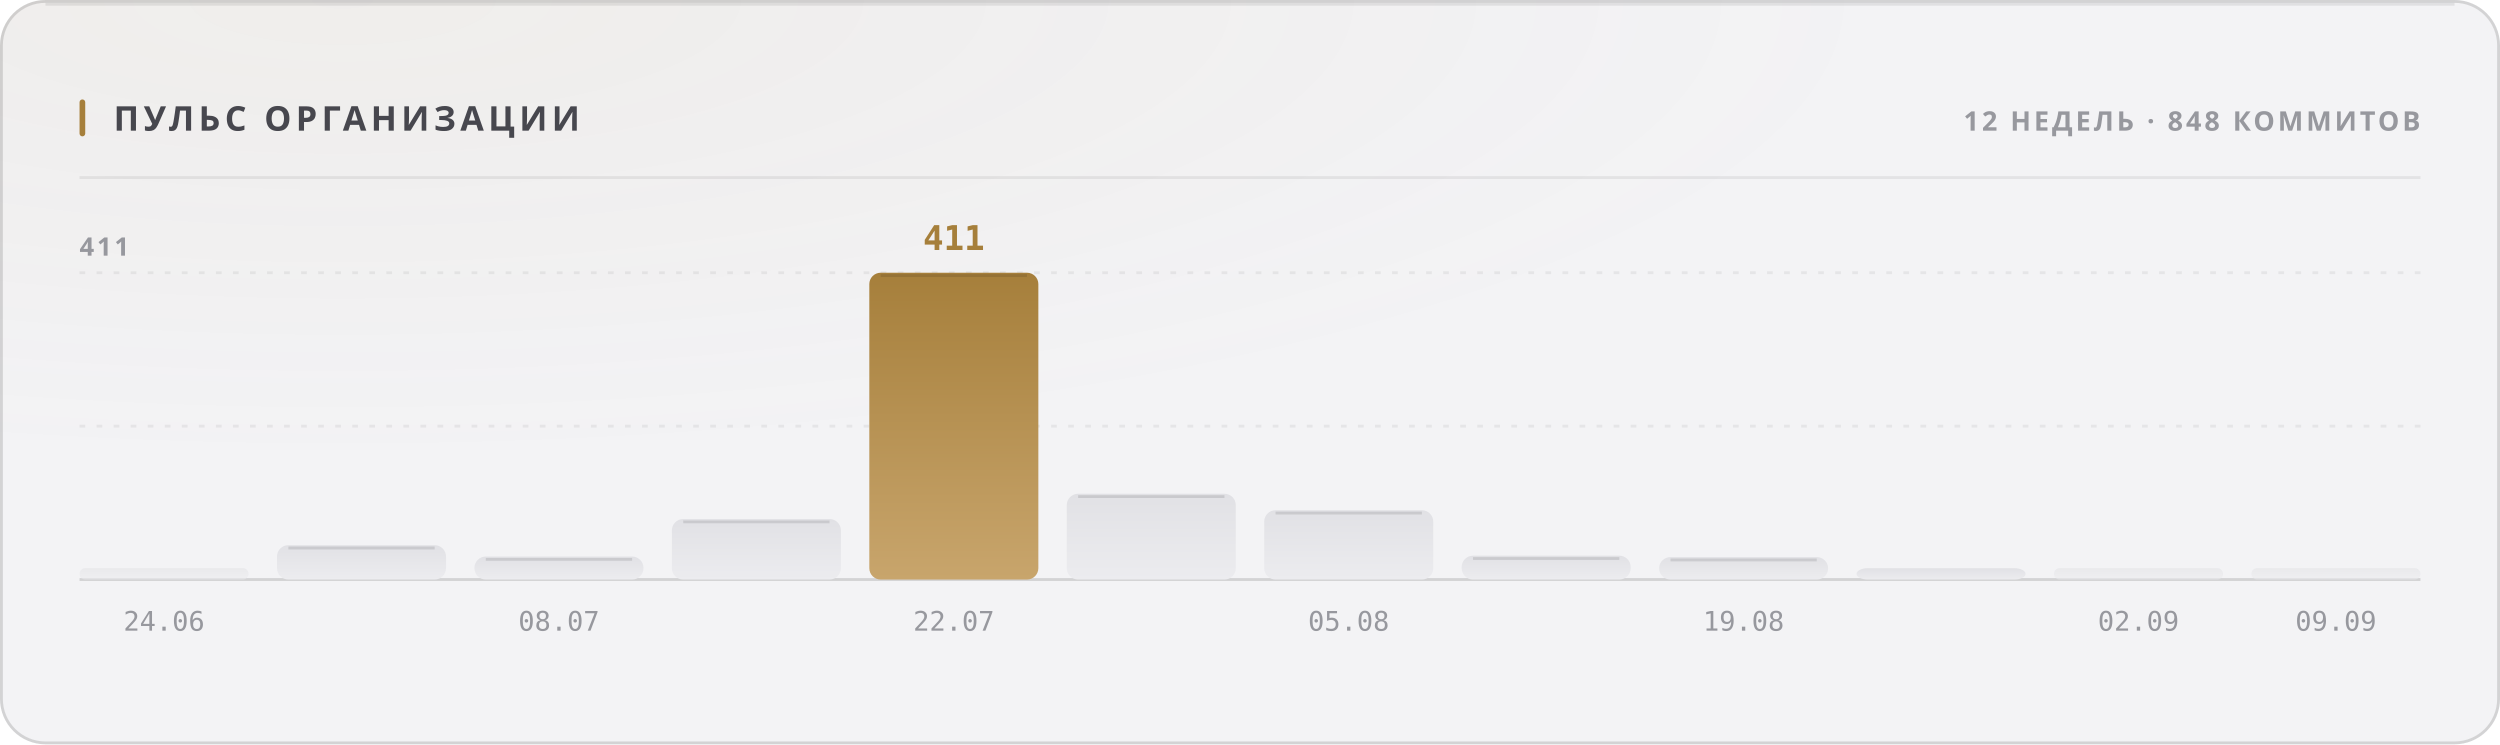
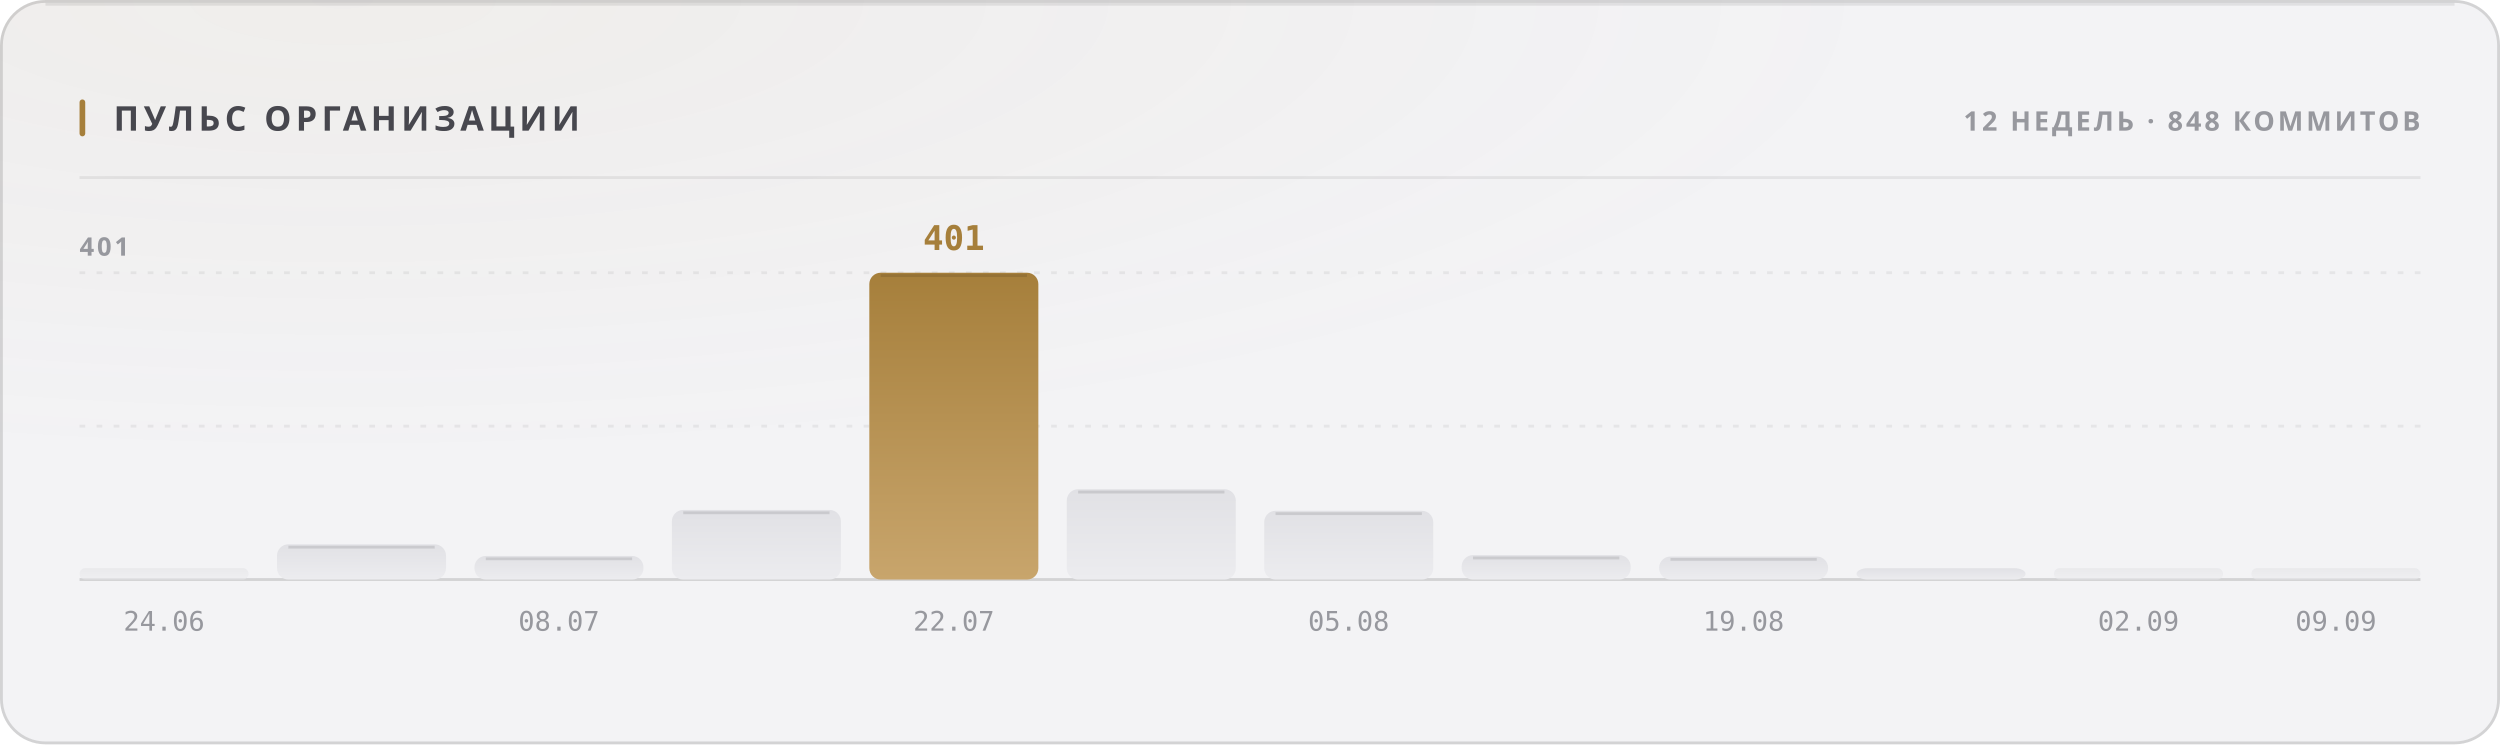
<svg xmlns="http://www.w3.org/2000/svg" width="880" height="262" viewBox="0 0 880 262" role="img">
  <style>
  text { font-family: -apple-system, BlinkMacSystemFont, 'Segoe UI', 'Noto Sans', Helvetica, Arial, sans-serif; }
  .mono { font-family: ui-monospace, 'SF Mono', 'Cascadia Mono', 'DejaVu Sans Mono', Menlo, Consolas, monospace; font-variant-numeric: tabular-nums; }
  .caps { letter-spacing: .1em; text-transform: uppercase; }

  @keyframes sheen  { from { transform: translateX(-120%); } to { transform: translateX(260%); } }
  @keyframes rise   { from { opacity: 0; transform: translateY(6px); } to { opacity: 1; transform: none; } }
  @keyframes slide  { from { opacity: 0; transform: translateX(-8px); } to { opacity: 1; transform: none; } }
  @keyframes grow   { from { transform: scaleY(0); } to { transform: scaleY(1); } }
  @keyframes widen  { from { transform: scaleX(0); } to { transform: scaleX(1); } }
  @keyframes draw   { from { stroke-dashoffset: 200; } to { stroke-dashoffset: 0; } }

  .sheen { animation: sheen 5.5s cubic-bezier(.45,0,.2,1) infinite; }
  .rise  { animation: rise .5s cubic-bezier(.16,1,.3,1) both; }
  .slide { animation: slide .42s cubic-bezier(.16,1,.3,1) both; }
  .bar   { transform-box: fill-box; transform-origin: 50% 100%;
           animation: grow .62s cubic-bezier(.16,1,.3,1) both; }
  .fill  { transform-box: fill-box; transform-origin: 0% 50%;
           animation: widen .8s cubic-bezier(.16,1,.3,1) both; }
  /* The hidden start state lives in the keyframes, never in the static rule.
     A renderer that ignores CSS animations then falls back to the FINISHED
     state — a drawn line, visible text — instead of an empty panel. */
  .spark { stroke-dasharray: 200;
           animation: draw 1.1s cubic-bezier(.16,1,.3,1) both; }

  @media (prefers-reduced-motion: reduce) {
    .sheen { animation: none; opacity: 0; }
    .rise, .slide, .bar, .fill, .spark { animation: none; opacity: 1; transform: none;
                                         stroke-dashoffset: 0; }
  }</style>
  <defs>
    <filter id="grain1" x="0" y="0" width="100%" height="100%">
      <feTurbulence type="fractalNoise" baseFrequency="0.82" numOctaves="3" stitchTiles="stitch" />
      <feColorMatrix type="saturate" values="0" />
    </filter>
    <radialGradient id="wash2" cx="14%" cy="0%" r="62%">
      <stop offset="0%" stop-color="#a67f3b" stop-opacity="0.05" />
      <stop offset="100%" stop-color="#a67f3b" stop-opacity="0" />
    </radialGradient>
    <linearGradient id="barfill3" x1="0" y1="0" x2="0" y2="1">
      <stop offset="0%" stop-color="#e1e1e5" />
      <stop offset="100%" stop-color="#ececef" />
    </linearGradient>
    <linearGradient id="barfill4" x1="0" y1="0" x2="0" y2="1">
      <stop offset="0%" stop-color="#e1e1e5" />
      <stop offset="100%" stop-color="#ececef" />
    </linearGradient>
    <linearGradient id="barfill5" x1="0" y1="0" x2="0" y2="1">
      <stop offset="0%" stop-color="#e1e1e5" />
      <stop offset="100%" stop-color="#ececef" />
    </linearGradient>
    <linearGradient id="barfill6" x1="0" y1="0" x2="0" y2="1">
      <stop offset="0%" stop-color="#e1e1e5" />
      <stop offset="100%" stop-color="#ececef" />
    </linearGradient>
    <linearGradient id="barfill7" x1="0" y1="0" x2="0" y2="1">
      <stop offset="0%" stop-color="#a67f3b" />
      <stop offset="100%" stop-color="#c8a56c" />
    </linearGradient>
    <linearGradient id="barfill8" x1="0" y1="0" x2="0" y2="1">
      <stop offset="0%" stop-color="#e1e1e5" />
      <stop offset="100%" stop-color="#ececef" />
    </linearGradient>
    <linearGradient id="barfill9" x1="0" y1="0" x2="0" y2="1">
      <stop offset="0%" stop-color="#e1e1e5" />
      <stop offset="100%" stop-color="#ececef" />
    </linearGradient>
    <linearGradient id="barfill10" x1="0" y1="0" x2="0" y2="1">
      <stop offset="0%" stop-color="#e1e1e5" />
      <stop offset="100%" stop-color="#ececef" />
    </linearGradient>
    <linearGradient id="barfill11" x1="0" y1="0" x2="0" y2="1">
      <stop offset="0%" stop-color="#e1e1e5" />
      <stop offset="100%" stop-color="#ececef" />
    </linearGradient>
    <linearGradient id="barfill12" x1="0" y1="0" x2="0" y2="1">
      <stop offset="0%" stop-color="#e1e1e5" />
      <stop offset="100%" stop-color="#ececef" />
    </linearGradient>
    <linearGradient id="barfill13" x1="0" y1="0" x2="0" y2="1">
      <stop offset="0%" stop-color="#e1e1e5" />
      <stop offset="100%" stop-color="#ececef" />
    </linearGradient>
    <linearGradient id="barfill14" x1="0" y1="0" x2="0" y2="1">
      <stop offset="0%" stop-color="#e1e1e5" />
      <stop offset="100%" stop-color="#ececef" />
    </linearGradient>
  </defs>
  <rect width="880" height="262" rx="16" fill="#f3f3f5" />
  <rect width="880" height="262" rx="16" fill="url(#wash2)" />
  <rect width="880" height="262" rx="16" filter="url(#grain1)" opacity="0.035" style="mix-blend-mode:overlay" />
  <rect x=".5" y=".5" width="879" height="261" rx="15.5" fill="none" stroke="rgba(10,10,12,0.14)" />
  <path d="M16 1.5 H864" stroke="rgba(10,10,12,0.08)" stroke-width="1" fill="none" />
  <rect x="28" y="35" width="2" height="13" rx="1" fill="#a67f3b" />
  <text x="40" y="46" font-size="12" font-weight="700" fill="#47474e" letter-spacing="0.13em">ПУЛЬС ОРГАНИЗАЦИИ</text>
  <text x="852" y="46" font-size="9.5" font-weight="600" fill="#97989e" text-anchor="end" letter-spacing="0.11em">12 НЕДЕЛЬ · 848 КОММИТОВ</text>
  <path d="M28 62.5 H852" stroke="rgba(10,10,12,0.07)" stroke-width="1" />
  <path d="M28 150.0 H852" stroke="rgba(10,10,12,0.06)" stroke-width="1" stroke-dasharray="2 4" />
  <path d="M28 96.0 H852" stroke="rgba(10,10,12,0.06)" stroke-width="1" stroke-dasharray="2 4" />
  <path d="M28 204 H852" stroke="rgba(10,10,12,0.14)" stroke-width="1" />
-   <text x="28" y="90" font-size="9" font-weight="600" fill="#97989e" letter-spacing="0.11em">411</text>
+   <text x="28" y="90" font-size="9" font-weight="600" fill="#97989e" letter-spacing="0.11em">401</text>
  <rect class="bar" x="28.0" y="200.0" width="59.5" height="4.0" rx="2" fill="url(#barfill3)" opacity="0.55" style="animation-delay:0s" />
  <text x="57.75" y="222" font-size="9.5" font-weight="400" fill="#97989e" text-anchor="middle" class="mono">24.06</text>
-   <rect class="bar" x="97.5" y="191.9" width="59.5" height="12.1" rx="4" fill="url(#barfill4)" opacity="1" style="animation-delay:0.038s" />
-   <path d="M101.5 192.9 H153.0" stroke="rgba(10,10,12,0.11)" stroke-width="1" />
-   <rect class="bar" x="167.0" y="195.9" width="59.5" height="8.1" rx="4" fill="url(#barfill5)" opacity="1" style="animation-delay:0.076s" />
-   <path d="M171.0 196.9 H222.5" stroke="rgba(10,10,12,0.11)" stroke-width="1" />
+   <rect class="bar" x="97.5" y="191.6" width="59.5" height="12.4" rx="4" fill="url(#barfill4)" opacity="1" style="animation-delay:0.038s" />
+   <path d="M101.5 192.6 H153.0" stroke="rgba(10,10,12,0.11)" stroke-width="1" />
+   <rect class="bar" x="167.0" y="195.7" width="59.5" height="8.3" rx="4" fill="url(#barfill5)" opacity="1" style="animation-delay:0.076s" />
+   <path d="M171.0 196.7 H222.5" stroke="rgba(10,10,12,0.11)" stroke-width="1" />
  <text x="196.75" y="222" font-size="9.5" font-weight="400" fill="#97989e" text-anchor="middle" class="mono">08.07</text>
-   <rect class="bar" x="236.5" y="182.7" width="59.5" height="21.3" rx="4" fill="url(#barfill6)" opacity="1" style="animation-delay:0.114s" />
-   <path d="M240.5 183.7 H292.0" stroke="rgba(10,10,12,0.11)" stroke-width="1" />
+   <rect class="bar" x="236.5" y="179.5" width="59.5" height="24.5" rx="4" fill="url(#barfill6)" opacity="1" style="animation-delay:0.114s" />
+   <path d="M240.5 180.5 H292.0" stroke="rgba(10,10,12,0.11)" stroke-width="1" />
  <rect class="bar" x="306.0" y="96.0" width="59.5" height="108.0" rx="4" fill="url(#barfill7)" opacity="1" style="animation-delay:0.152s" />
  <path d="M310.0 97.0 H361.5" stroke="rgba(10,10,12,0.11)" stroke-width="1" />
-   <text x="335.75" y="88" font-size="12" font-weight="700" fill="#a67f3b" text-anchor="middle" class="mono rise" opacity="1">411</text>
+   <text x="335.75" y="88" font-size="12" font-weight="700" fill="#a67f3b" text-anchor="middle" class="mono rise" opacity="1">401</text>
  <text x="335.75" y="222" font-size="9.5" font-weight="400" fill="#97989e" text-anchor="middle" class="mono">22.07</text>
-   <rect class="bar" x="375.5" y="173.8" width="59.5" height="30.2" rx="4" fill="url(#barfill8)" opacity="1" style="animation-delay:0.19s" />
-   <path d="M379.5 174.8 H431.0" stroke="rgba(10,10,12,0.11)" stroke-width="1" />
-   <rect class="bar" x="445.0" y="179.6" width="59.5" height="24.4" rx="4" fill="url(#barfill9)" opacity="1" style="animation-delay:0.228s" />
-   <path d="M449.0 180.6 H500.5" stroke="rgba(10,10,12,0.11)" stroke-width="1" />
+   <rect class="bar" x="375.5" y="172.2" width="59.5" height="31.8" rx="4" fill="url(#barfill8)" opacity="1" style="animation-delay:0.19s" />
+   <path d="M379.5 173.2 H431.0" stroke="rgba(10,10,12,0.11)" stroke-width="1" />
+   <rect class="bar" x="445.0" y="179.8" width="59.5" height="24.2" rx="4" fill="url(#barfill9)" opacity="1" style="animation-delay:0.228s" />
+   <path d="M449.0 180.8 H500.5" stroke="rgba(10,10,12,0.11)" stroke-width="1" />
  <text x="474.75" y="222" font-size="9.5" font-weight="400" fill="#97989e" text-anchor="middle" class="mono">05.08</text>
-   <rect class="bar" x="514.5" y="195.6" width="59.5" height="8.4" rx="4" fill="url(#barfill10)" opacity="1" style="animation-delay:0.266s" />
-   <path d="M518.5 196.6 H570.0" stroke="rgba(10,10,12,0.11)" stroke-width="1" />
-   <rect class="bar" x="584.0" y="196.1" width="59.5" height="7.9" rx="4" fill="url(#barfill11)" opacity="1" style="animation-delay:0.304s" />
-   <path d="M588.0 197.1 H639.5" stroke="rgba(10,10,12,0.11)" stroke-width="1" />
+   <rect class="bar" x="514.5" y="195.4" width="59.5" height="8.6" rx="4" fill="url(#barfill10)" opacity="1" style="animation-delay:0.266s" />
+   <path d="M518.5 196.4 H570.0" stroke="rgba(10,10,12,0.11)" stroke-width="1" />
+   <rect class="bar" x="584.0" y="195.9" width="59.5" height="8.1" rx="4" fill="url(#barfill11)" opacity="1" style="animation-delay:0.304s" />
+   <path d="M588.0 196.9 H639.5" stroke="rgba(10,10,12,0.11)" stroke-width="1" />
  <text x="613.75" y="222" font-size="9.5" font-weight="400" fill="#97989e" text-anchor="middle" class="mono">19.08</text>
  <rect class="bar" x="653.5" y="200.0" width="59.5" height="4.0" rx="4" fill="url(#barfill12)" opacity="1" style="animation-delay:0.342s" />
  <rect class="bar" x="723.0" y="200.0" width="59.5" height="4.0" rx="2" fill="url(#barfill13)" opacity="0.55" style="animation-delay:0.38s" />
  <text x="752.75" y="222" font-size="9.5" font-weight="400" fill="#97989e" text-anchor="middle" class="mono">02.09</text>
  <rect class="bar" x="792.5" y="200.0" width="59.5" height="4.0" rx="2" fill="url(#barfill14)" opacity="0.55" style="animation-delay:0.418s" />
  <text x="822.25" y="222" font-size="9.5" font-weight="400" fill="#97989e" text-anchor="middle" class="mono">09.09</text>
</svg>
